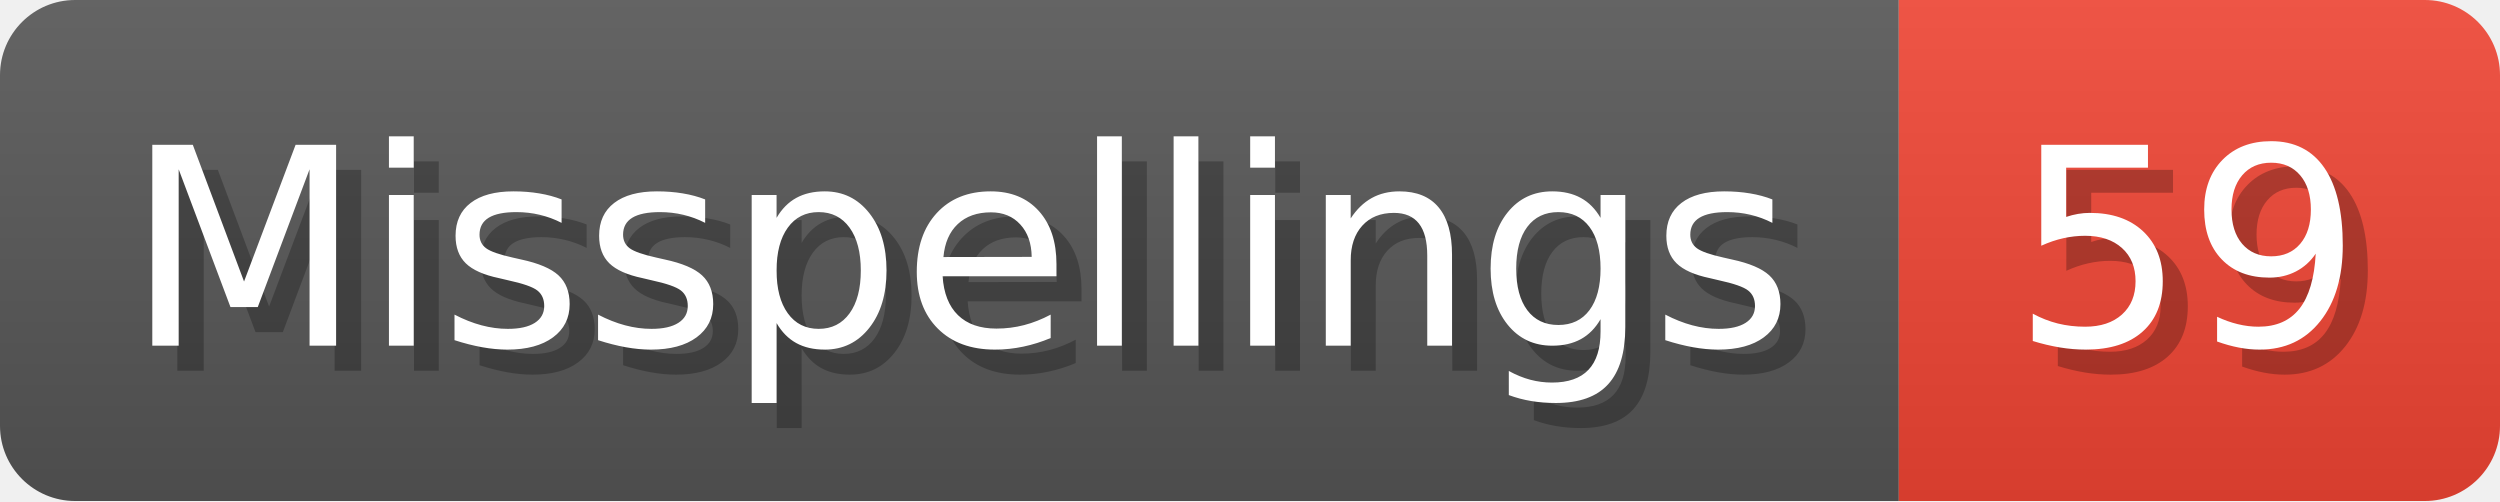
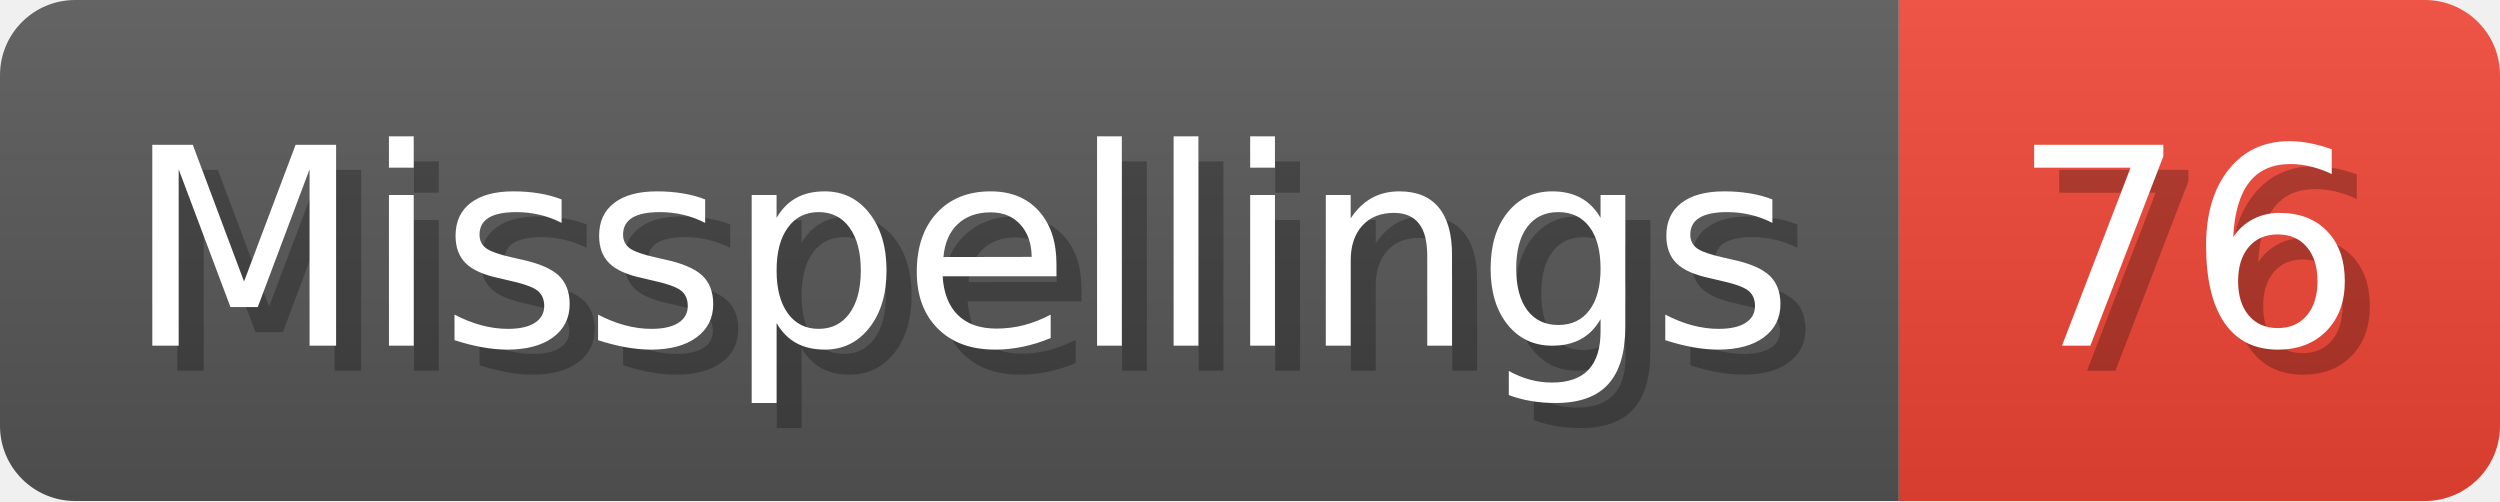
- <svg xmlns="http://www.w3.org/2000/svg" width="99.8" height="20" viewBox="0 0 998 200" role="img" aria-label="Misspellings: 59">
+ <svg xmlns="http://www.w3.org/2000/svg" width="99.8" height="20" viewBox="0 0 998 200" role="img" aria-label="Misspellings: 76">
  <linearGradient id="a" x2="0" y2="100%">
    <stop offset="0" stop-opacity=".1" stop-color="#EEE" />
    <stop offset="1" stop-opacity=".1" />
  </linearGradient>
  <mask id="m">
    <rect width="998" height="200" rx="30" fill="#FFF" />
  </mask>
  <g mask="url(#m)">
    <rect width="758" height="200" fill="#555" />
    <rect width="240" height="200" fill="#E43" x="758" />
    <rect width="998" height="200" fill="url(#a)" />
  </g>
  <g aria-hidden="true" fill="#fff" text-anchor="start" font-family="Verdana,DejaVu Sans,sans-serif" font-size="110">
    <text x="60" y="148" textLength="658" fill="#000" opacity="0.25">Misspellings</text>
    <text x="50" y="138" textLength="658">Misspellings</text>
-     <text x="813" y="148" textLength="140" fill="#000" opacity="0.25">59</text>
-     <text x="803" y="138" textLength="140">59</text>
+     <text x="813" y="148" textLength="140" fill="#000" opacity="0.25">76</text>
+     <text x="803" y="138" textLength="140">76</text>
  </g>
</svg>
